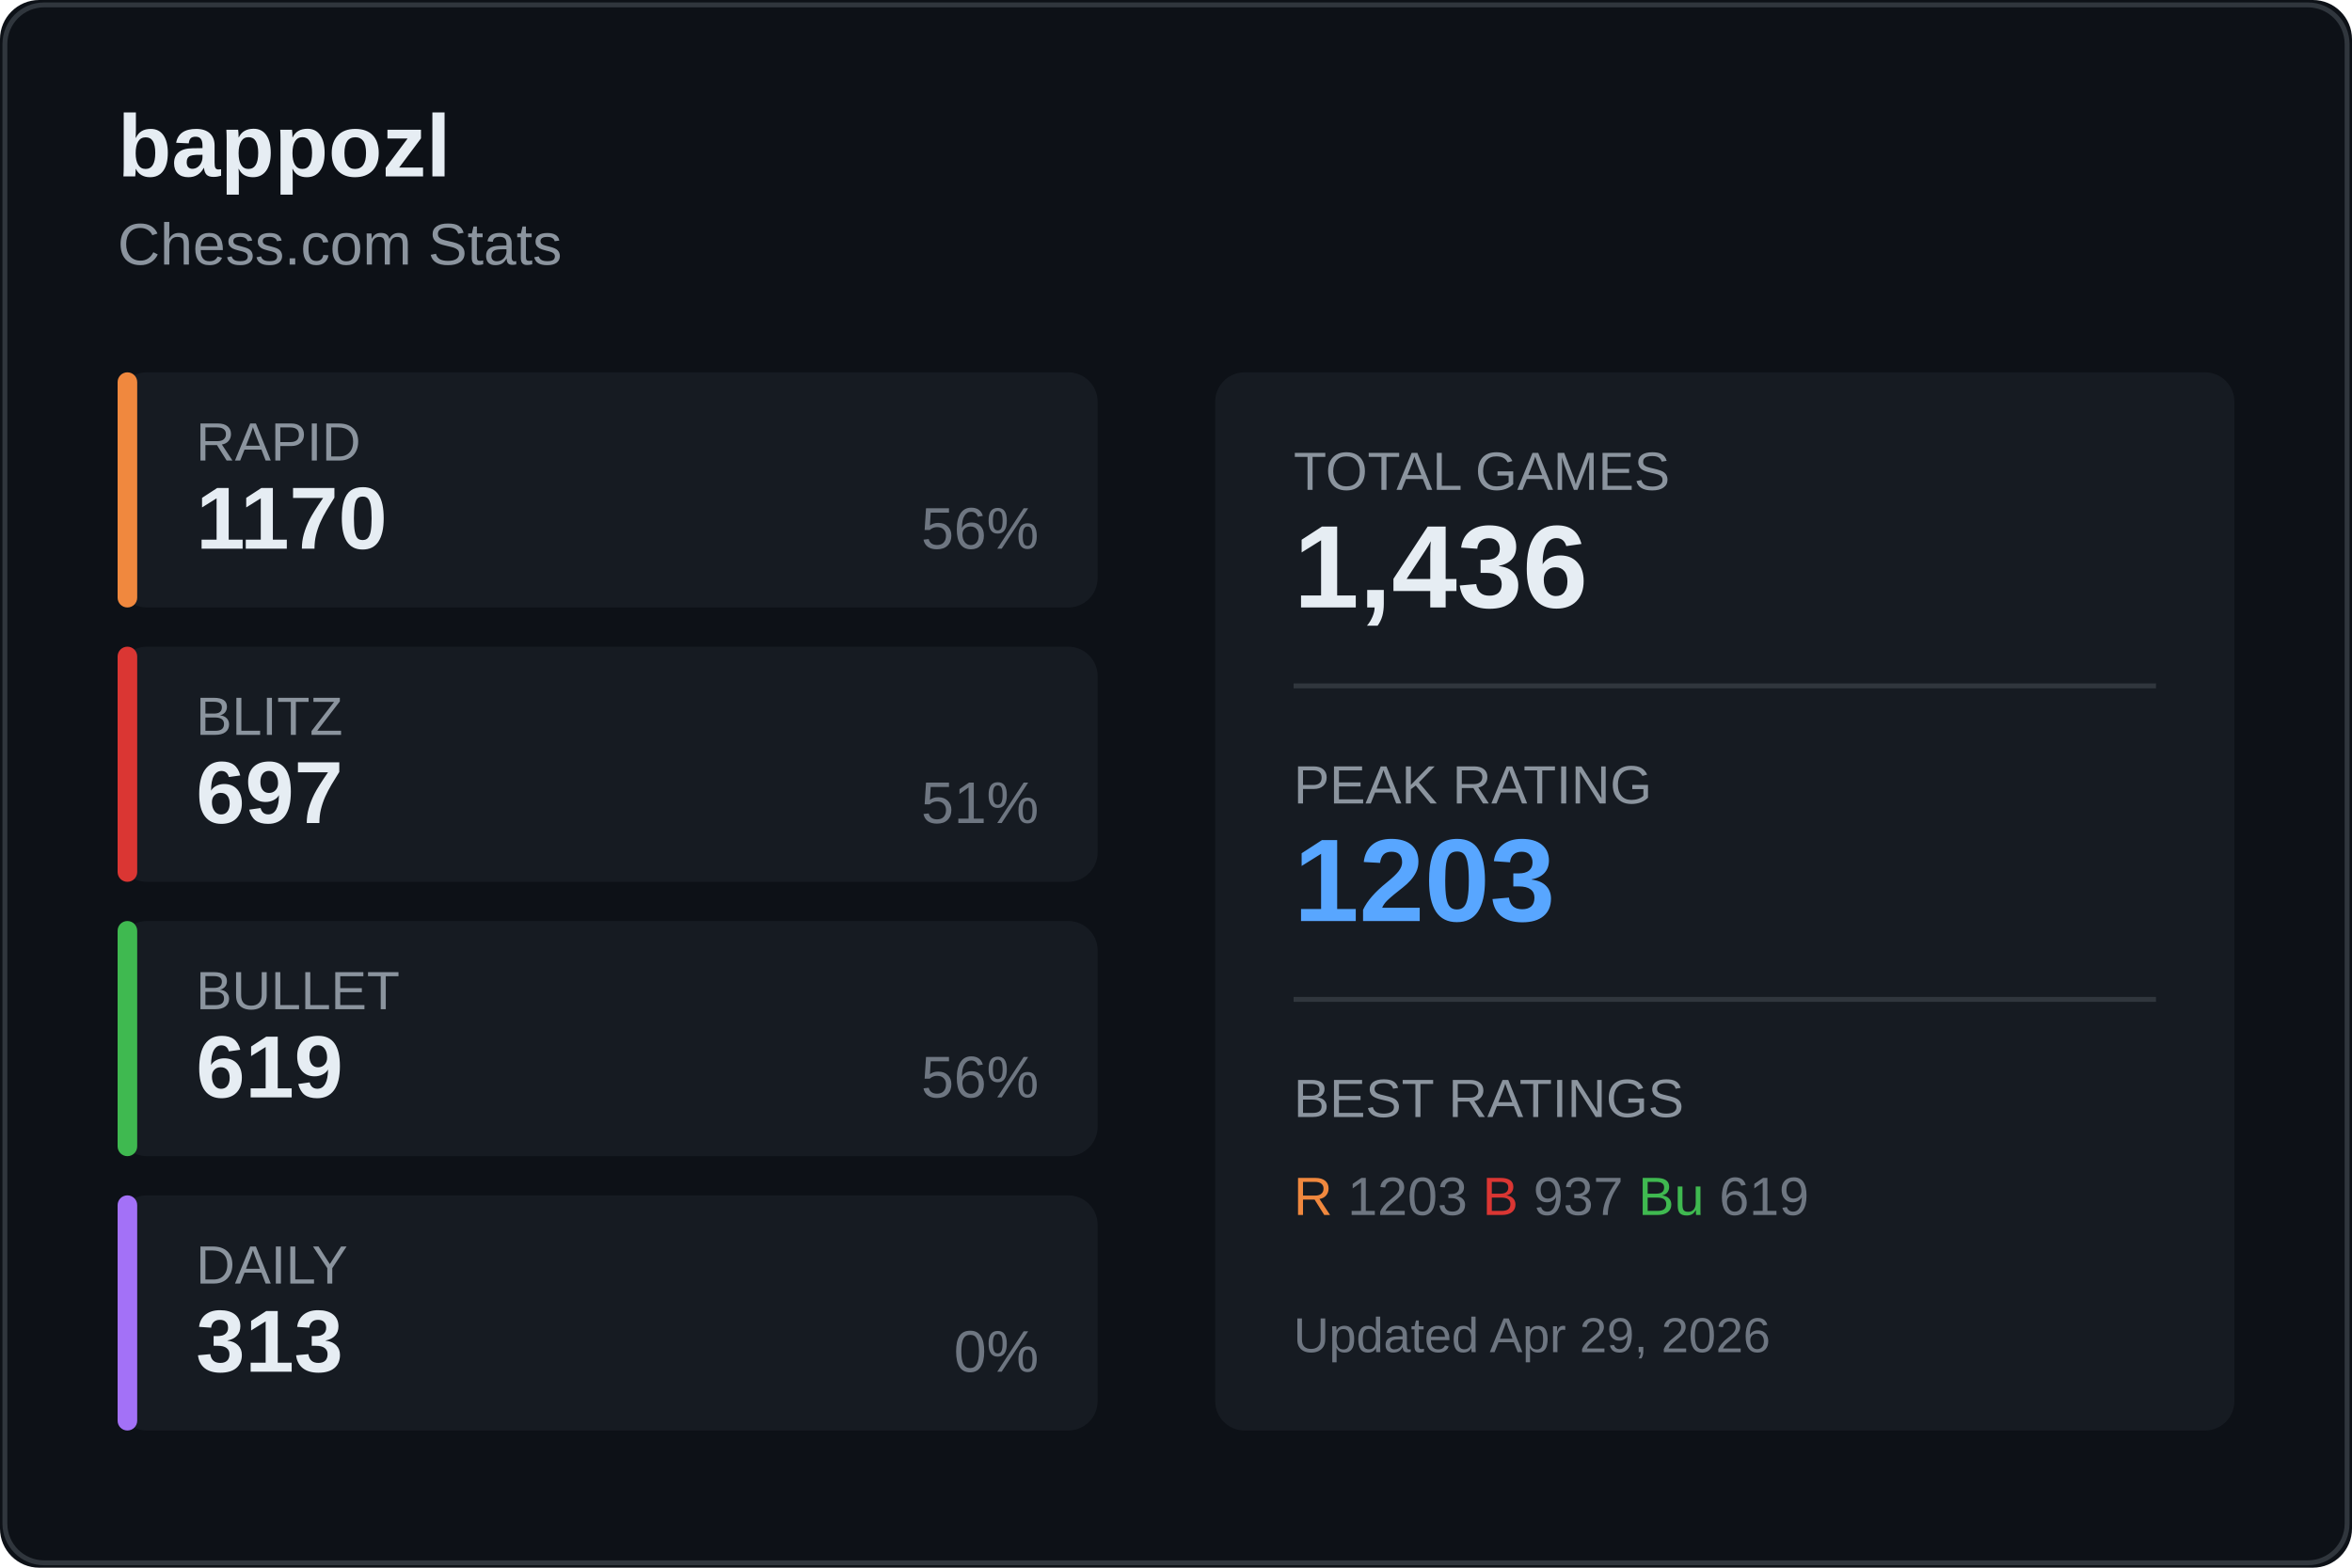
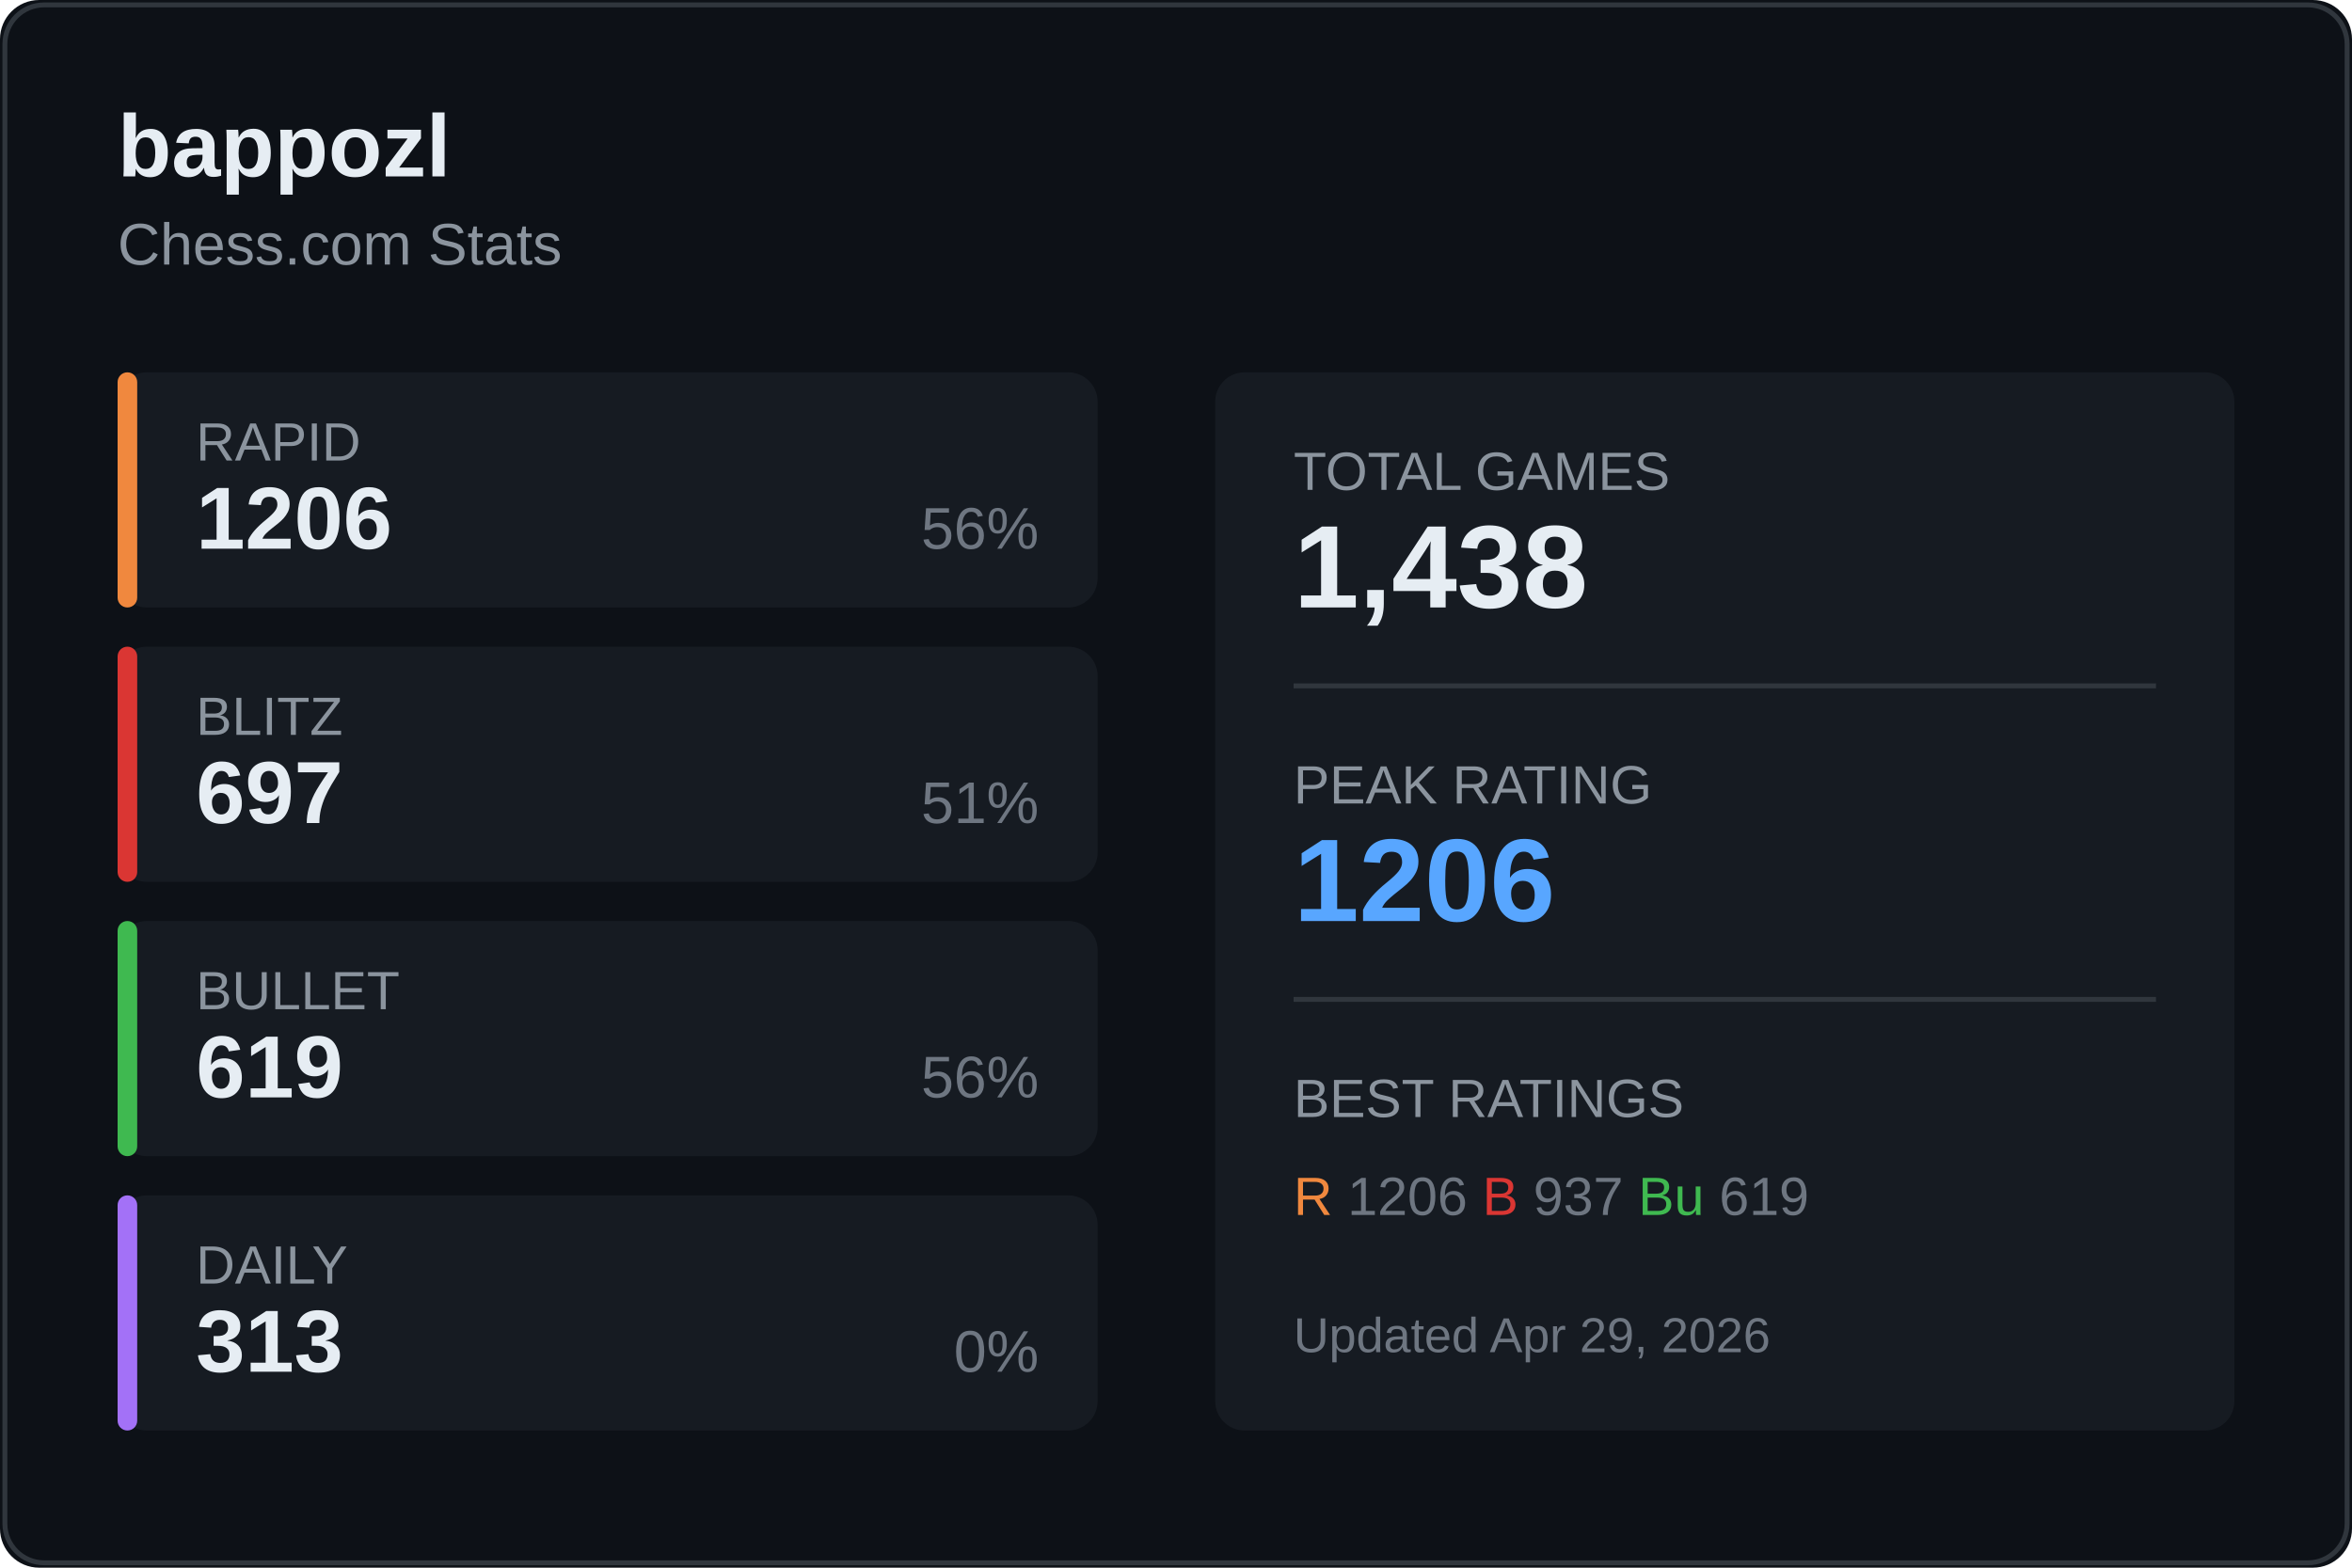
<svg xmlns="http://www.w3.org/2000/svg" width="480" height="320">
  <rect width="480" height="320" fill="#0d1117" rx="8" />
  <rect x="1" y="1" width="478" height="318" fill="none" stroke="#30363d" rx="8" />
  <text x="24" y="36" fill="#e6edf3" font-size="18" font-weight="600" font-family="Segoe UI, Arial, sans-serif">
    bappozl
  </text>
  <text x="24" y="54" fill="#8b949e" font-size="12" font-family="Segoe UI, Arial, sans-serif">
    Chess.com Stats
  </text>
  <g transform="translate(24, 76)">
    <rect width="200" height="48" fill="#161b22" rx="6" />
    <rect width="4" height="48" fill="#f0883e" rx="2" />
    <text x="16" y="18" fill="#8b949e" font-size="11" font-family="Segoe UI, Arial, sans-serif">RAPID</text>
-     <text x="16" y="36" fill="#e6edf3" font-size="18" font-weight="600" font-family="Segoe UI, Arial, sans-serif">1170</text>
+     <text x="16" y="36" fill="#e6edf3" font-size="18" font-weight="600" font-family="Segoe UI, Arial, sans-serif">1206</text>
    <text x="188" y="36" fill="#6e7681" font-size="12" font-family="Segoe UI, Arial, sans-serif" text-anchor="end">56%</text>
  </g>
  <g transform="translate(24, 132)">
    <rect width="200" height="48" fill="#161b22" rx="6" />
    <rect width="4" height="48" fill="#da3633" rx="2" />
    <text x="16" y="18" fill="#8b949e" font-size="11" font-family="Segoe UI, Arial, sans-serif">BLITZ</text>
    <text x="16" y="36" fill="#e6edf3" font-size="18" font-weight="600" font-family="Segoe UI, Arial, sans-serif">697</text>
    <text x="188" y="36" fill="#6e7681" font-size="12" font-family="Segoe UI, Arial, sans-serif" text-anchor="end">51%</text>
  </g>
  <g transform="translate(24, 188)">
    <rect width="200" height="48" fill="#161b22" rx="6" />
    <rect width="4" height="48" fill="#3fb950" rx="2" />
    <text x="16" y="18" fill="#8b949e" font-size="11" font-family="Segoe UI, Arial, sans-serif">BULLET</text>
    <text x="16" y="36" fill="#e6edf3" font-size="18" font-weight="600" font-family="Segoe UI, Arial, sans-serif">619</text>
    <text x="188" y="36" fill="#6e7681" font-size="12" font-family="Segoe UI, Arial, sans-serif" text-anchor="end">56%</text>
  </g>
  <g transform="translate(24, 244)">
    <rect width="200" height="48" fill="#161b22" rx="6" />
    <rect width="4" height="48" fill="#a371f7" rx="2" />
    <text x="16" y="18" fill="#8b949e" font-size="11" font-family="Segoe UI, Arial, sans-serif">DAILY</text>
    <text x="16" y="36" fill="#e6edf3" font-size="18" font-weight="600" font-family="Segoe UI, Arial, sans-serif">313</text>
    <text x="188" y="36" fill="#6e7681" font-size="12" font-family="Segoe UI, Arial, sans-serif" text-anchor="end">0%</text>
  </g>
  <g transform="translate(248, 76)">
    <rect width="208" height="216" fill="#161b22" rx="6" />
    <text x="16" y="24" fill="#8b949e" font-size="11" font-family="Segoe UI, Arial, sans-serif">TOTAL GAMES</text>
-     <text x="16" y="48" fill="#e6edf3" font-size="24" font-weight="600" font-family="Segoe UI, Arial, sans-serif">1,436</text>
+     <text x="16" y="48" fill="#e6edf3" font-size="24" font-weight="600" font-family="Segoe UI, Arial, sans-serif">1,438</text>
    <line x1="16" y1="64" x2="192" y2="64" stroke="#30363d" />
    <text x="16" y="88" fill="#8b949e" font-size="11" font-family="Segoe UI, Arial, sans-serif">PEAK RATING</text>
-     <text x="16" y="112" fill="#58a6ff" font-size="24" font-weight="600" font-family="Segoe UI, Arial, sans-serif">1203</text>
+     <text x="16" y="112" fill="#58a6ff" font-size="24" font-weight="600" font-family="Segoe UI, Arial, sans-serif">1206</text>
    <line x1="16" y1="128" x2="192" y2="128" stroke="#30363d" />
    <text x="16" y="152" fill="#8b949e" font-size="11" font-family="Segoe UI, Arial, sans-serif">BEST RATINGS</text>
    <text x="16" y="172" fill="#6e7681" font-size="11" font-family="Segoe UI, Arial, sans-serif">
-       <tspan fill="#f0883e">R</tspan> 1203
+       <tspan fill="#f0883e">R</tspan> 1206
      <tspan fill="#da3633">B</tspan> 937
      <tspan fill="#3fb950">Bu</tspan> 619
    </text>
    <text x="16" y="200" fill="#6e7681" font-size="10" font-family="Segoe UI, Arial, sans-serif">
      Updated Apr 29, 2026
    </text>
  </g>
</svg>
